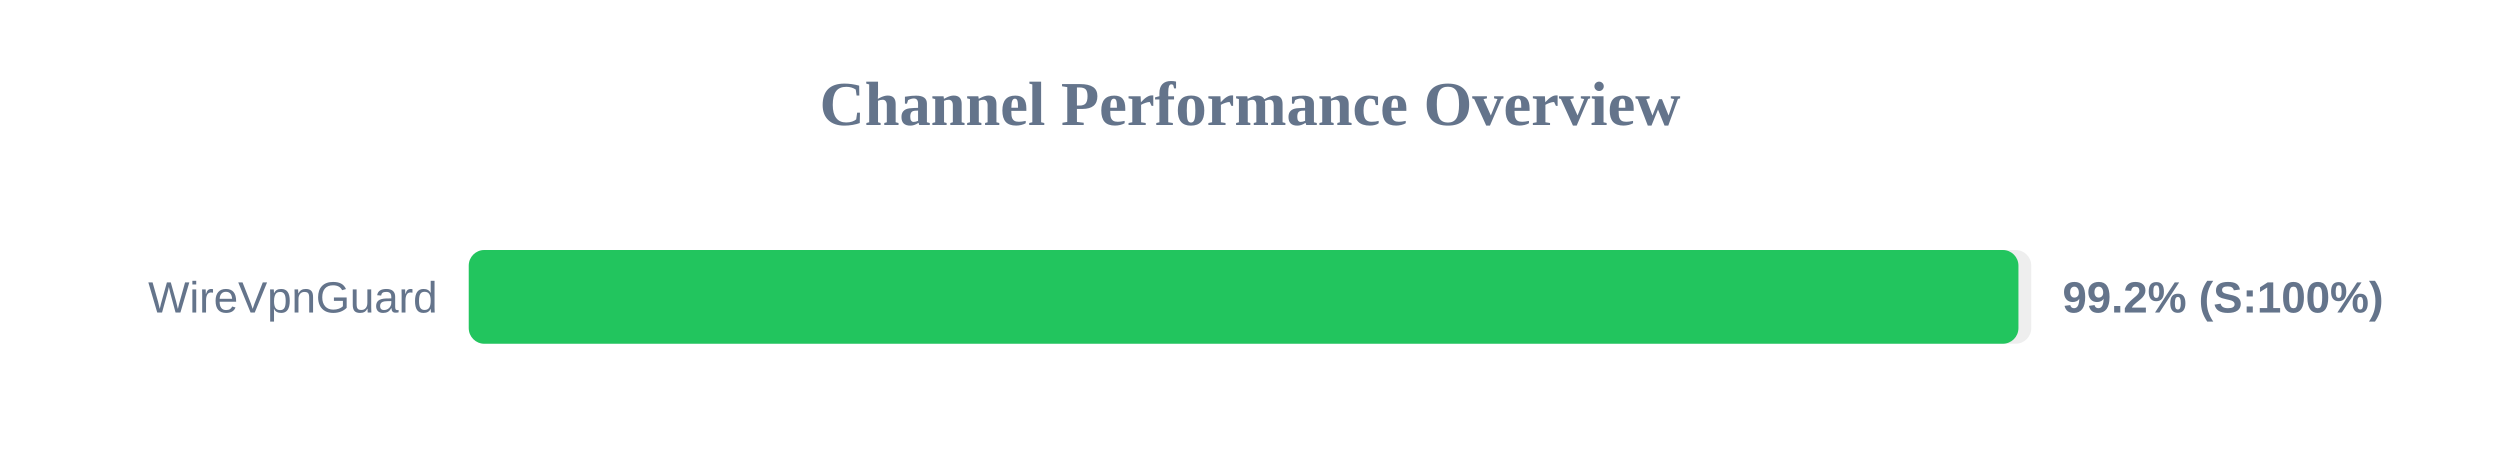
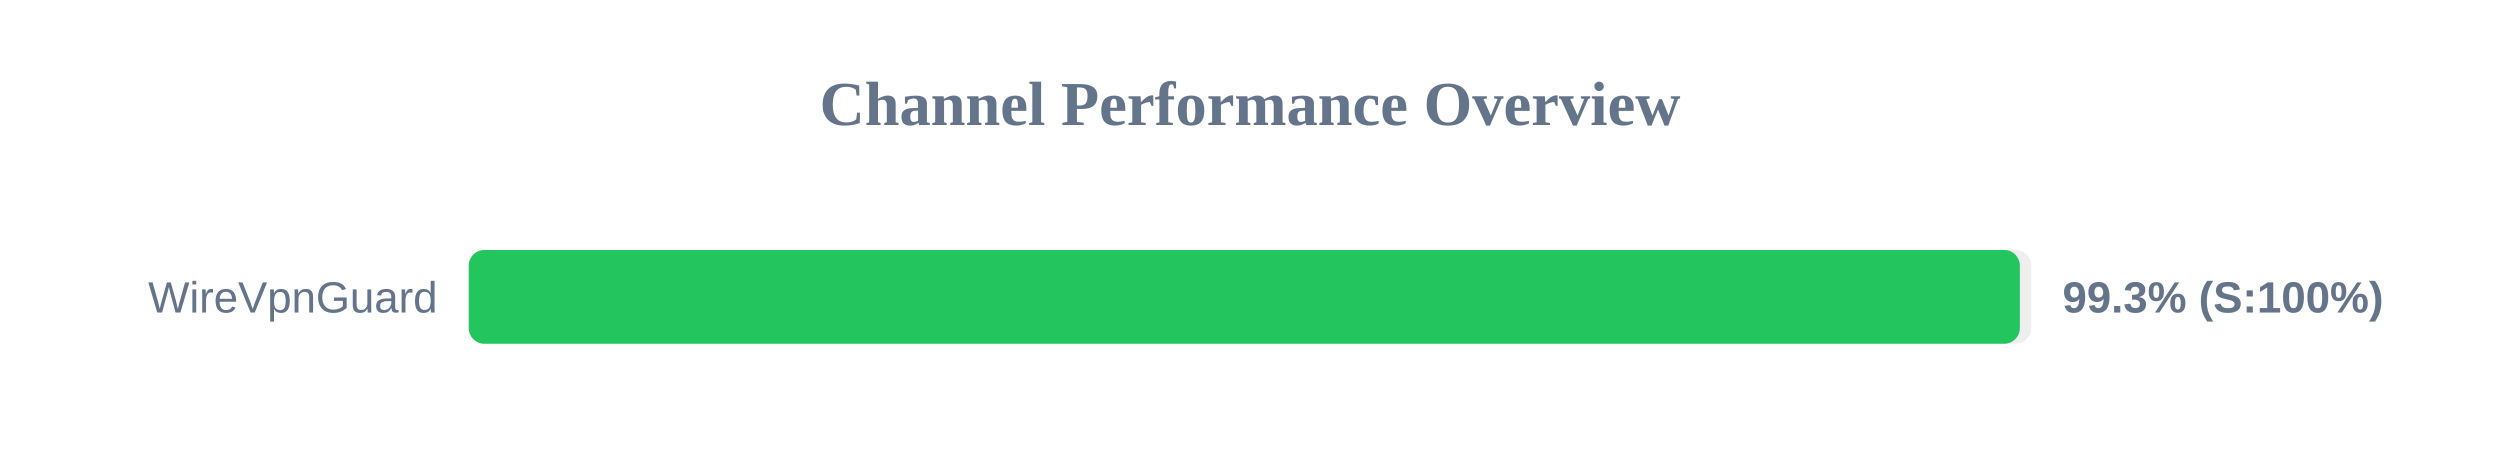
<svg xmlns="http://www.w3.org/2000/svg" width="800" height="150" version="1.1">
  <style>
        .row { font: 14px Arial; fill: #64748b; }
        .score { font: bold 14px Arial; fill: #64748b; }
    </style>
  <text x="400" y="40" text-anchor="middle" font-size="20px" font-weight="bold" fill="#64748b">Channel Performance Overview</text>
  <rect x="150" y="80" width="500" height="30" fill="#eee" rx="5" />
-   <rect x="150" y="80" width="495.9" height="30" fill="#22c55e" rx="5" />
+   <rect x="150" y="80" width="496.35" height="30" fill="#22c55e" rx="5" />
  <text x="140" y="100" text-anchor="end" class="row">WireVpnGuard</text>
-   <text x="660" y="100" text-anchor="start" class="score">99.2% (S:100%)</text>
+   <text x="660" y="100" text-anchor="start" class="score">99.3% (S:100%)</text>
</svg>
